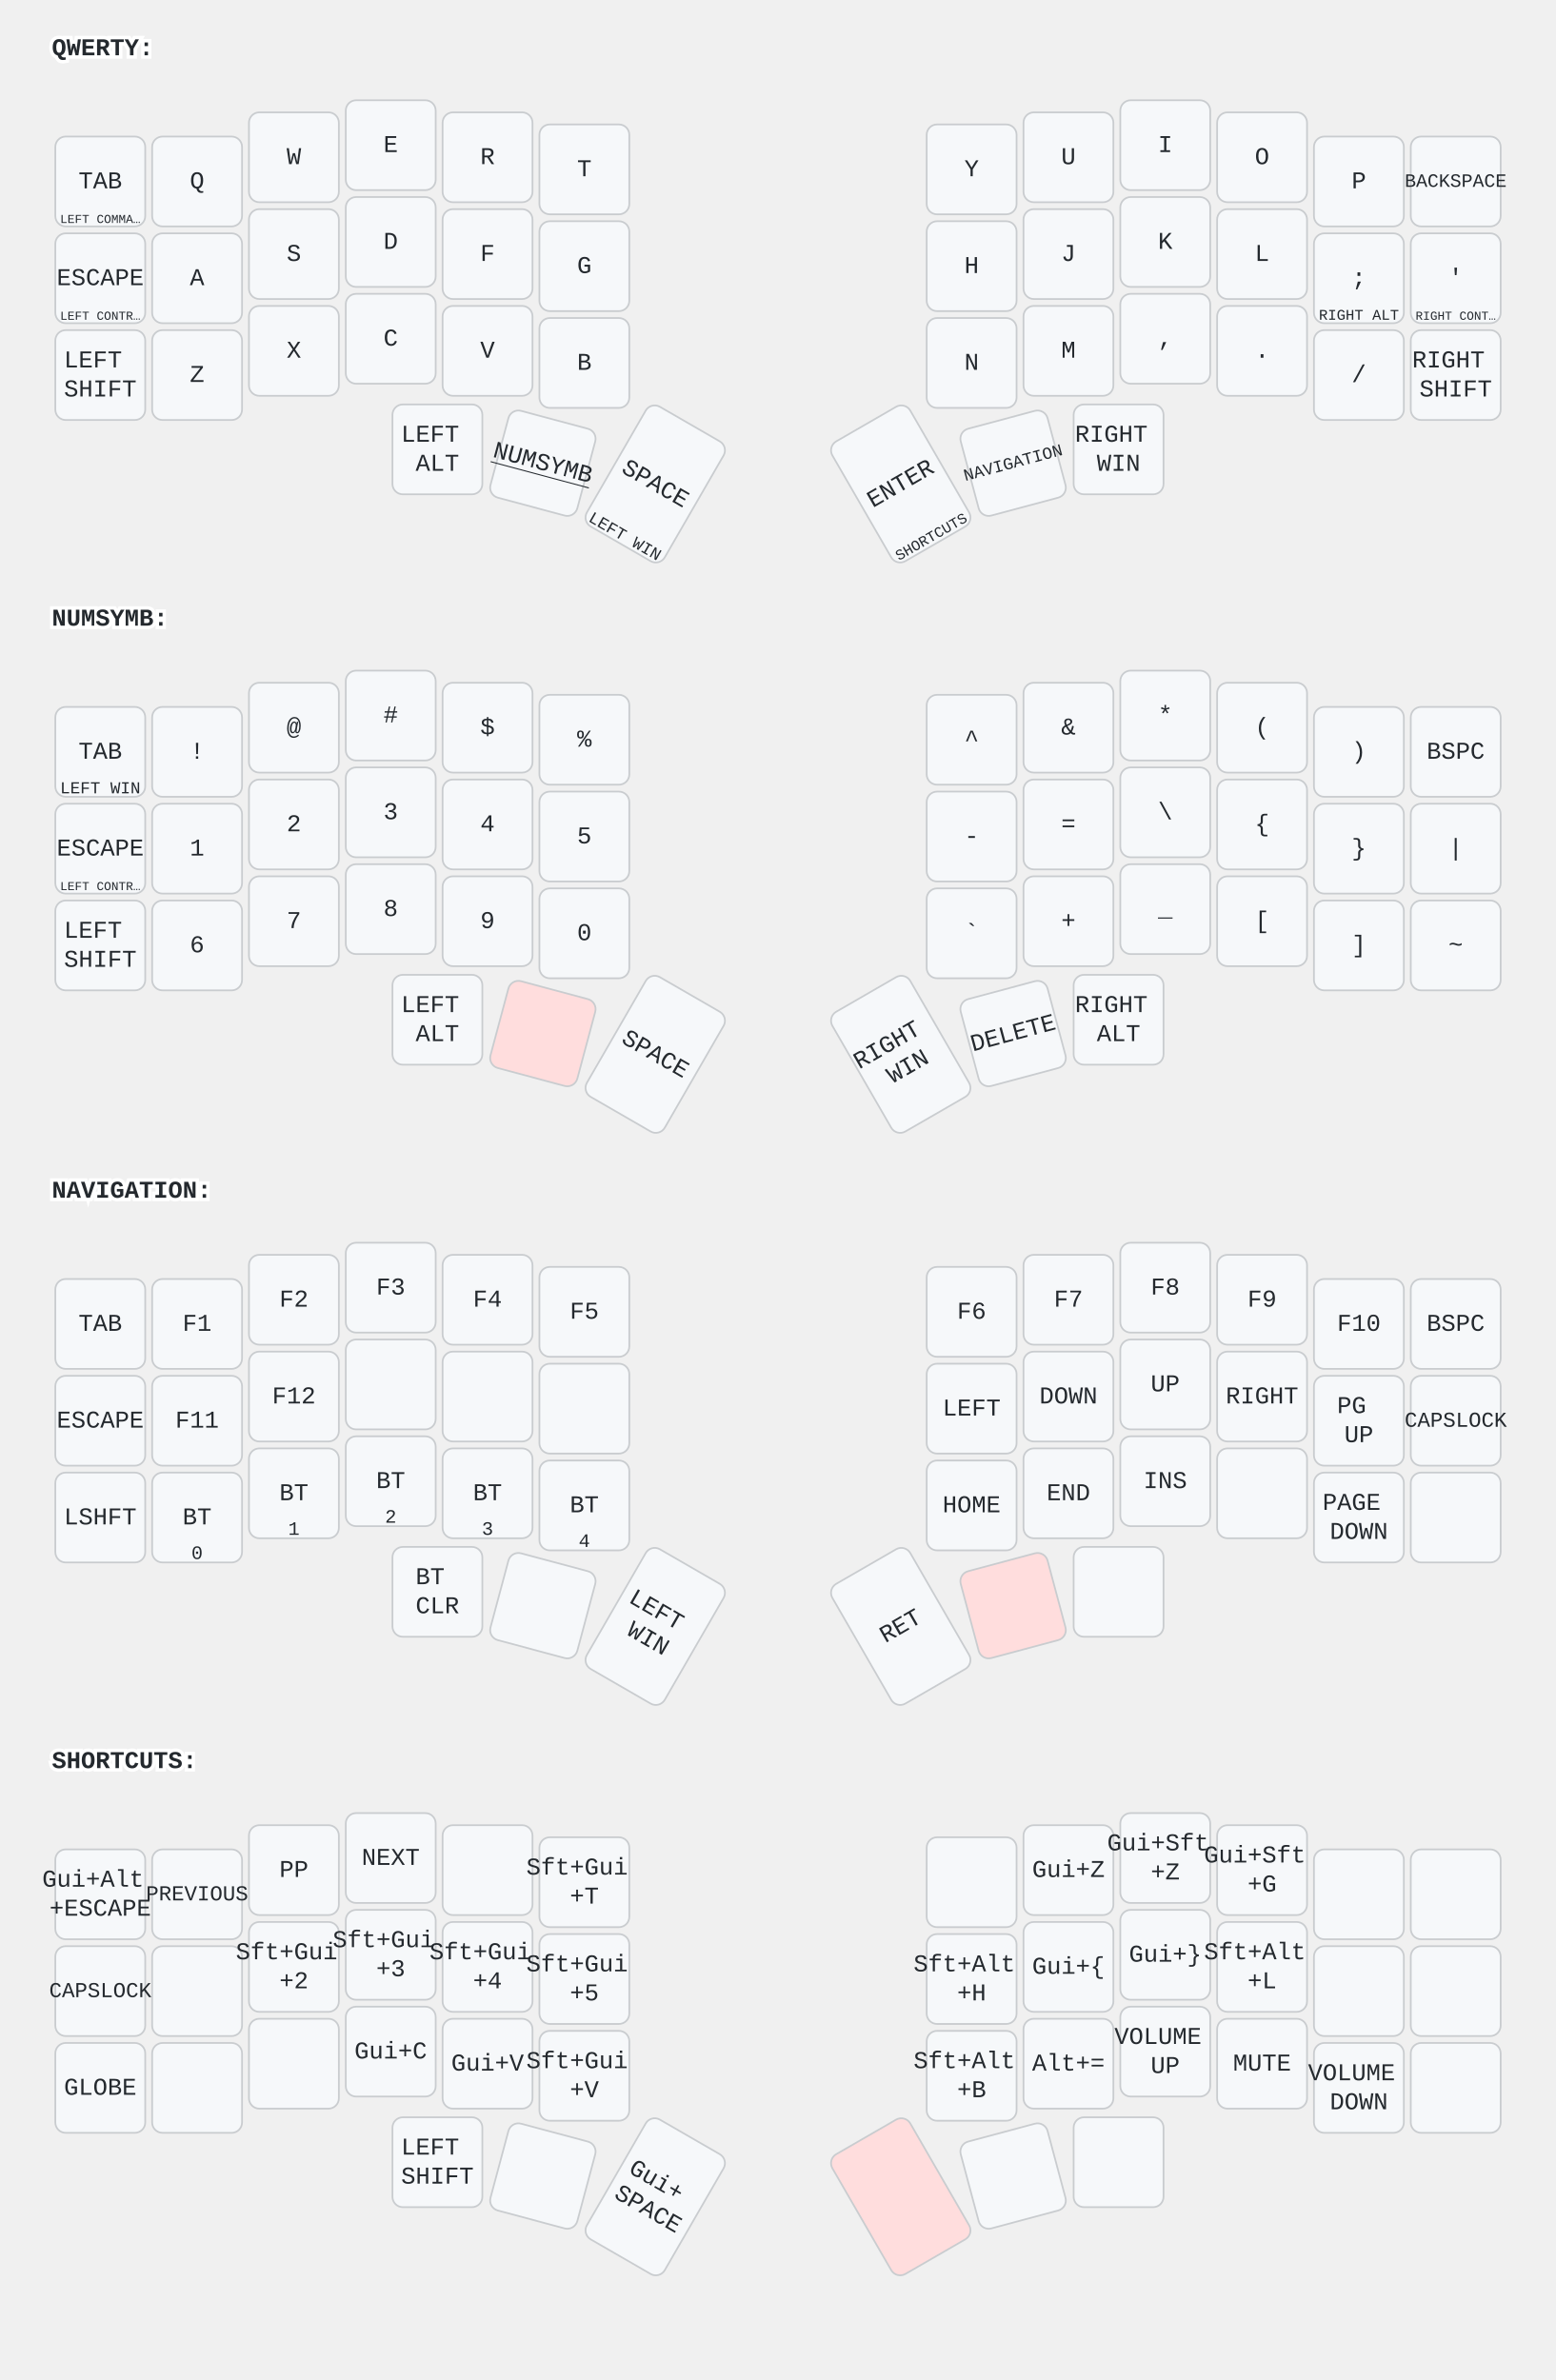
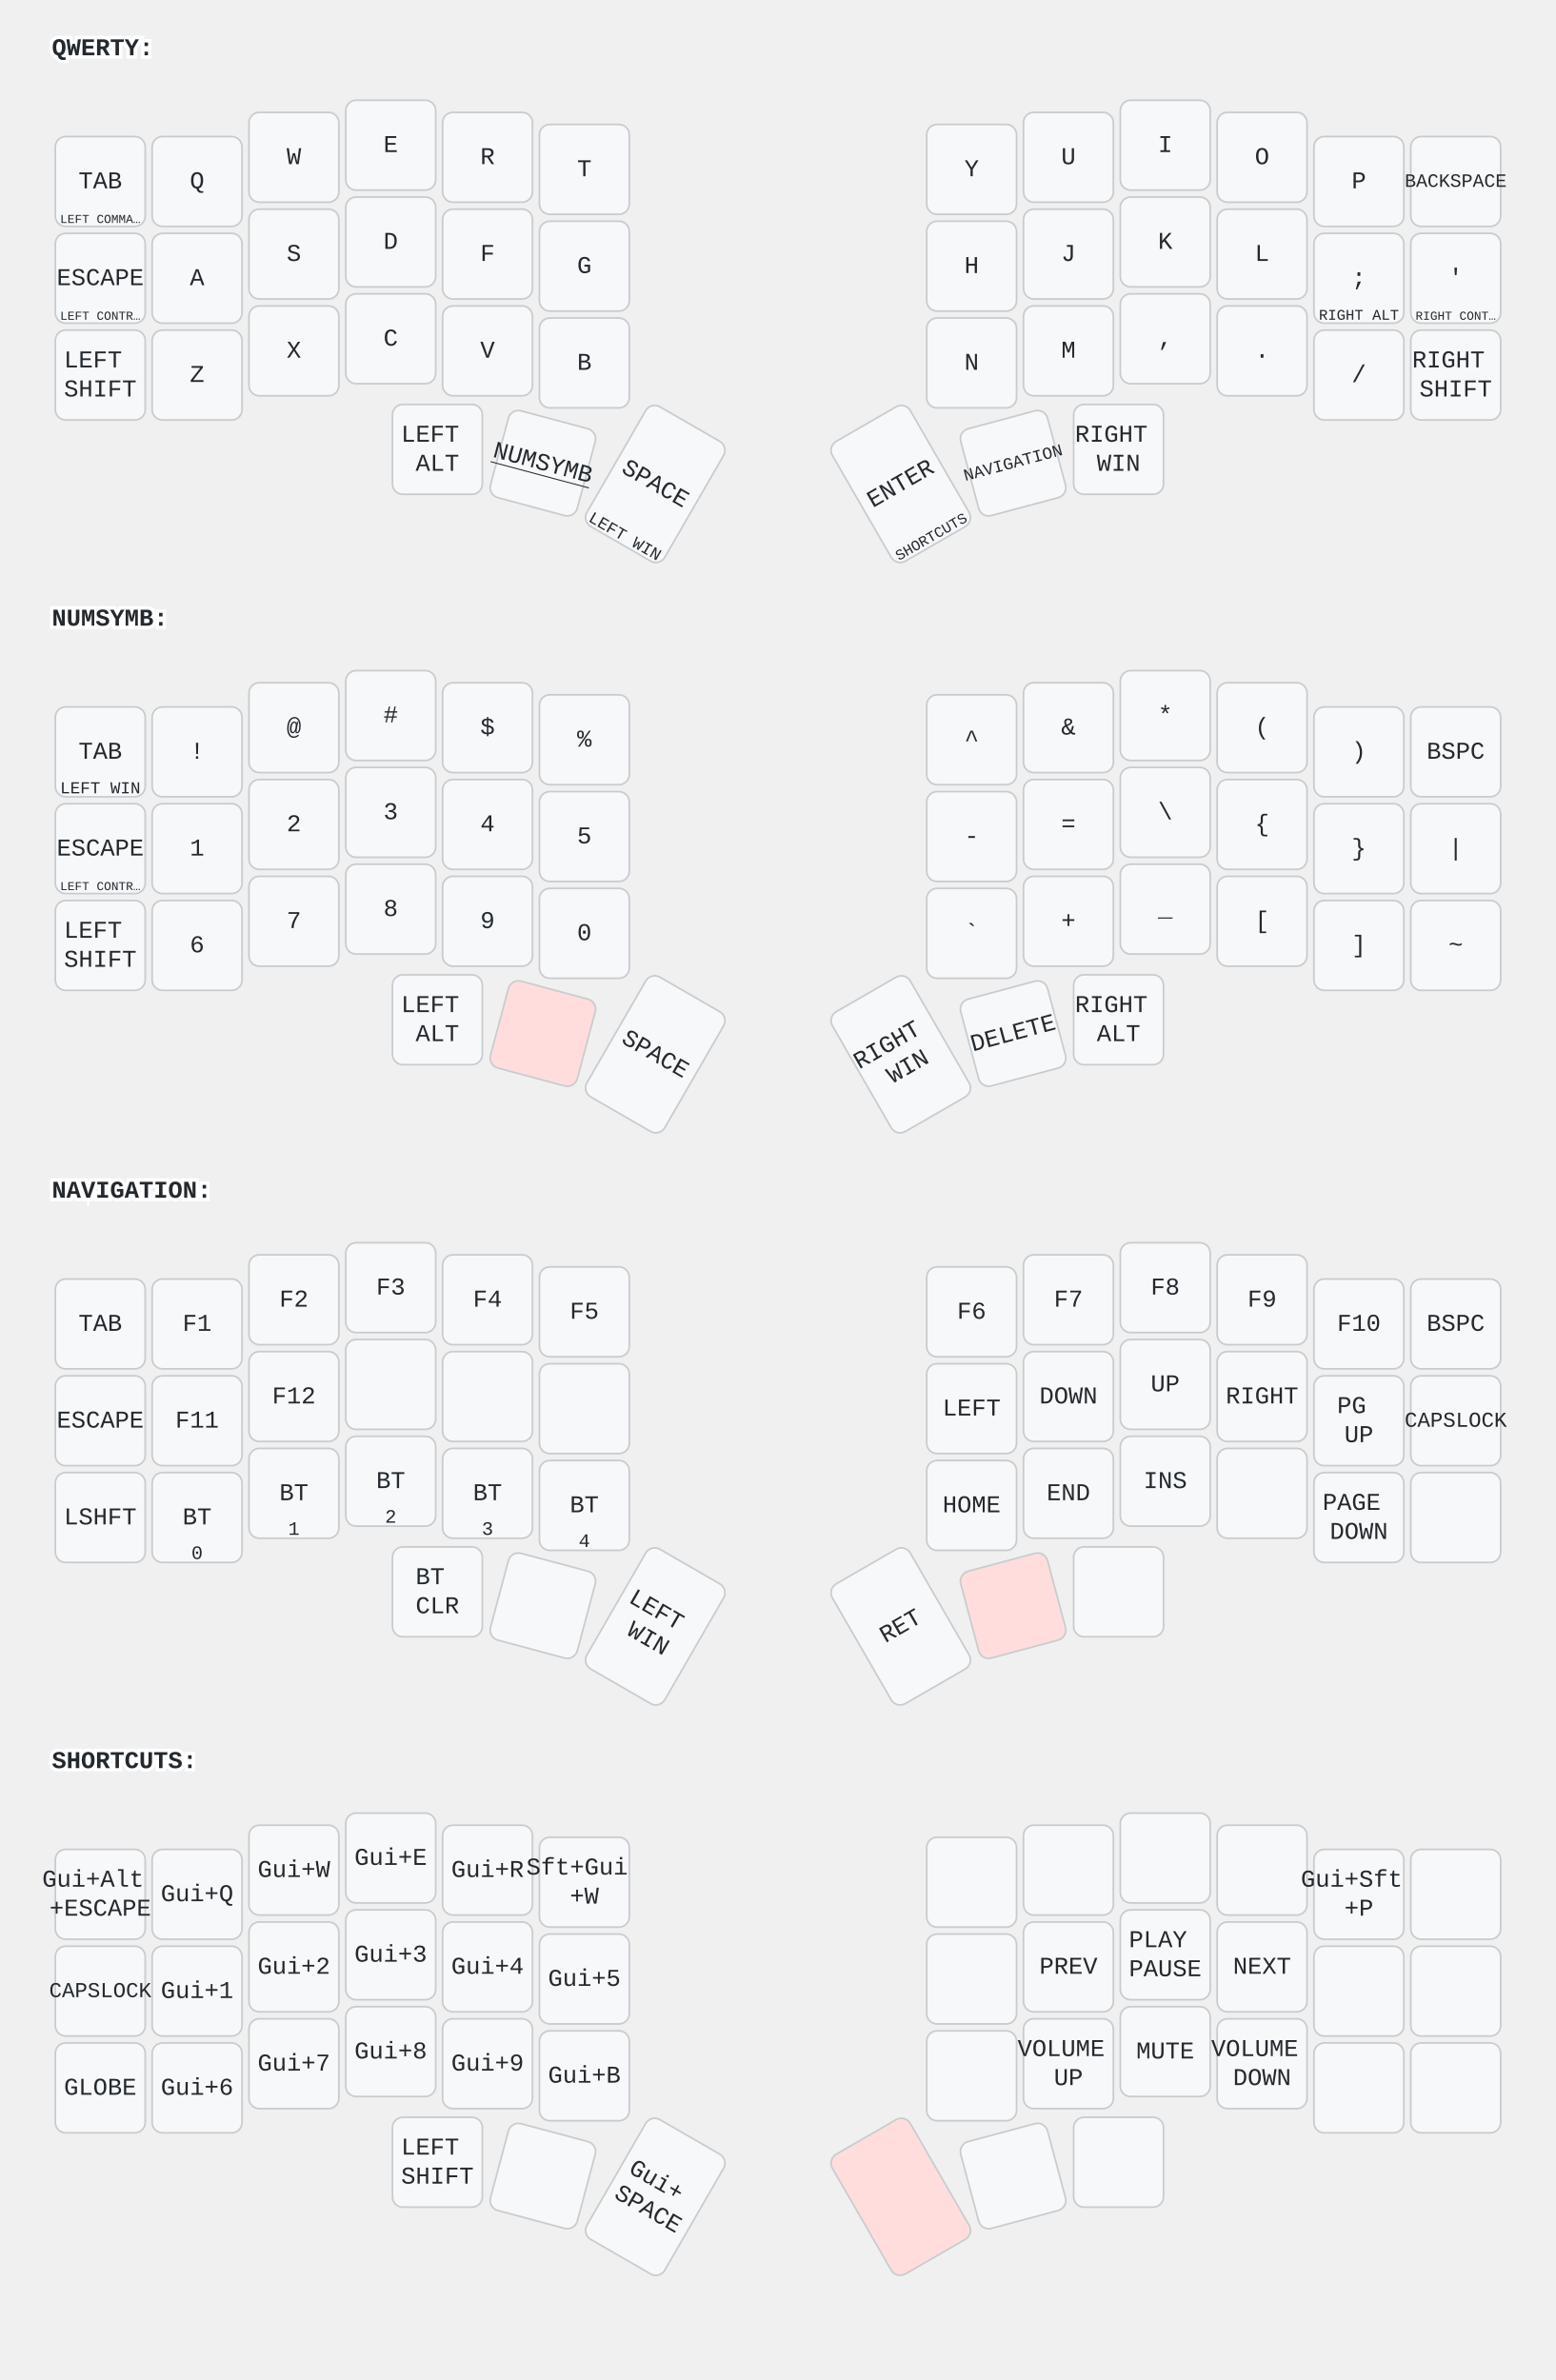
<svg xmlns="http://www.w3.org/2000/svg" width="900" height="1377" viewBox="0 0 900 1377" class="keymap">
  <style>/* inherit to force styles through use tags */
svg path {
    fill: inherit;
}

/* font and background color specifications */
svg.keymap {
    font-family: SFMono-Regular,Consolas,Liberation Mono,Menlo,monospace;
    font-size: 14px;
    font-kerning: normal;
    text-rendering: optimizeLegibility;
    fill: #24292e;
}

/* default key styling */
rect.key {
    fill: #f6f8fa;
}

rect.key, rect.combo {
    stroke: #c9cccf;
    stroke-width: 1;
}

/* default key side styling, only used is draw_key_sides is set */
rect.side {
    filter: brightness(90%);
}

/* color accent for combo boxes */
rect.combo, rect.combo-separate {
    fill: #cdf;
}

/* color accent for held keys */
rect.held, rect.combo.held {
    fill: #fdd;
}

/* color accent for ghost (optional) keys */
rect.ghost, rect.combo.ghost {
    stroke-dasharray: 4, 4;
    stroke-width: 2;
}

text {
    text-anchor: middle;
    dominant-baseline: middle;
}

/* styling for layer labels */
text.label {
    font-weight: bold;
    text-anchor: start;
    stroke: white;
    stroke-width: 4;
    paint-order: stroke;
}

/* styling for optional footer */
text.footer {
    text-anchor: end;
    dominant-baseline: auto;
    stroke: white;
    stroke-width: 4;
    paint-order: stroke;
}

/* styling for combo tap, and key non-tap label text */
text.combo, text.hold, text.shifted, text.left, text.right, text.tl, text.tr, text.bl, text.br {
    font-size: 11px;
}

text.hold, text.bl, text.br {
    text-anchor: middle;
    dominant-baseline: auto;
}

text.shifted, text.tl, text.tr {
    text-anchor: middle;
    dominant-baseline: hanging;
}

text.left, text.tl, text.bl {
    text-anchor: start;
}

text.right, text.tr, text.br {
    text-anchor: end;
}

text.layer-activator {
    text-decoration: underline;
}

/* styling for hold/shifted label text in combo box */
text.combo.hold, text.combo.shifted, text.combo.left, text.combo.right {
    font-size: 8px;
}

/* lighter symbol for transparent keys */
text.trans {
    fill: #7b7e81;
}

/* styling for combo dendrons */
path.combo {
    stroke-width: 1;
    stroke: gray;
    fill: none;
}

/* Start Tabler Icons Cleanup */
/* cannot use height/width with glyphs */
.icon-tabler &gt; path {
    fill: inherit;
    stroke: inherit;
    stroke-width: 2;
}
/* hide tabler's default box */
.icon-tabler &gt; path[stroke="none"][fill="none"] {
    visibility: hidden;
}
/* End Tabler Icons Cleanup */
</style>
  <g transform="translate(30, 0)" class="layer-QWERTY">
    <text x="0" y="28" class="label" id="QWERTY">QWERTY:</text>
    <g transform="translate(0, 56)">
      <g transform="translate(28, 49)" class="key keypos-0">
        <rect rx="6" ry="6" x="-26" y="-26" width="52" height="52" class="key" />
        <text x="0" y="0" class="key tap">TAB</text>
        <text x="0" y="24" class="key hold">
          <tspan style="font-size: 64%">LEFT COMMA…</tspan>
        </text>
      </g>
      <g transform="translate(84, 49)" class="key keypos-1">
        <rect rx="6" ry="6" x="-26" y="-26" width="52" height="52" class="key" />
        <text x="0" y="0" class="key tap">Q</text>
      </g>
      <g transform="translate(140, 35)" class="key keypos-2">
        <rect rx="6" ry="6" x="-26" y="-26" width="52" height="52" class="key" />
        <text x="0" y="0" class="key tap">W</text>
      </g>
      <g transform="translate(196, 28)" class="key keypos-3">
        <rect rx="6" ry="6" x="-26" y="-26" width="52" height="52" class="key" />
        <text x="0" y="0" class="key tap">E</text>
      </g>
      <g transform="translate(252, 35)" class="key keypos-4">
        <rect rx="6" ry="6" x="-26" y="-26" width="52" height="52" class="key" />
        <text x="0" y="0" class="key tap">R</text>
      </g>
      <g transform="translate(308, 42)" class="key keypos-5">
        <rect rx="6" ry="6" x="-26" y="-26" width="52" height="52" class="key" />
        <text x="0" y="0" class="key tap">T</text>
      </g>
      <g transform="translate(532, 42)" class="key keypos-6">
        <rect rx="6" ry="6" x="-26" y="-26" width="52" height="52" class="key" />
        <text x="0" y="0" class="key tap">Y</text>
      </g>
      <g transform="translate(588, 35)" class="key keypos-7">
        <rect rx="6" ry="6" x="-26" y="-26" width="52" height="52" class="key" />
        <text x="0" y="0" class="key tap">U</text>
      </g>
      <g transform="translate(644, 28)" class="key keypos-8">
        <rect rx="6" ry="6" x="-26" y="-26" width="52" height="52" class="key" />
        <text x="0" y="0" class="key tap">I</text>
      </g>
      <g transform="translate(700, 35)" class="key keypos-9">
        <rect rx="6" ry="6" x="-26" y="-26" width="52" height="52" class="key" />
        <text x="0" y="0" class="key tap">O</text>
      </g>
      <g transform="translate(756, 49)" class="key keypos-10">
        <rect rx="6" ry="6" x="-26" y="-26" width="52" height="52" class="key" />
        <text x="0" y="0" class="key tap">P</text>
      </g>
      <g transform="translate(812, 49)" class="key keypos-11">
        <rect rx="6" ry="6" x="-26" y="-26" width="52" height="52" class="key" />
        <text x="0" y="0" class="key tap">
          <tspan style="font-size: 78%">BACKSPACE</tspan>
        </text>
      </g>
      <g transform="translate(28, 105)" class="key keypos-12">
        <rect rx="6" ry="6" x="-26" y="-26" width="52" height="52" class="key" />
        <text x="0" y="0" class="key tap">ESCAPE</text>
        <text x="0" y="24" class="key hold">
          <tspan style="font-size: 64%">LEFT CONTR…</tspan>
        </text>
      </g>
      <g transform="translate(84, 105)" class="key keypos-13">
        <rect rx="6" ry="6" x="-26" y="-26" width="52" height="52" class="key" />
        <text x="0" y="0" class="key tap">A</text>
      </g>
      <g transform="translate(140, 91)" class="key keypos-14">
        <rect rx="6" ry="6" x="-26" y="-26" width="52" height="52" class="key" />
        <text x="0" y="0" class="key tap">S</text>
      </g>
      <g transform="translate(196, 84)" class="key keypos-15">
        <rect rx="6" ry="6" x="-26" y="-26" width="52" height="52" class="key" />
        <text x="0" y="0" class="key tap">D</text>
      </g>
      <g transform="translate(252, 91)" class="key keypos-16">
        <rect rx="6" ry="6" x="-26" y="-26" width="52" height="52" class="key" />
        <text x="0" y="0" class="key tap">F</text>
      </g>
      <g transform="translate(308, 98)" class="key keypos-17">
        <rect rx="6" ry="6" x="-26" y="-26" width="52" height="52" class="key" />
        <text x="0" y="0" class="key tap">G</text>
      </g>
      <g transform="translate(532, 98)" class="key keypos-18">
        <rect rx="6" ry="6" x="-26" y="-26" width="52" height="52" class="key" />
        <text x="0" y="0" class="key tap">H</text>
      </g>
      <g transform="translate(588, 91)" class="key keypos-19">
        <rect rx="6" ry="6" x="-26" y="-26" width="52" height="52" class="key" />
        <text x="0" y="0" class="key tap">J</text>
      </g>
      <g transform="translate(644, 84)" class="key keypos-20">
        <rect rx="6" ry="6" x="-26" y="-26" width="52" height="52" class="key" />
        <text x="0" y="0" class="key tap">K</text>
      </g>
      <g transform="translate(700, 91)" class="key keypos-21">
        <rect rx="6" ry="6" x="-26" y="-26" width="52" height="52" class="key" />
        <text x="0" y="0" class="key tap">L</text>
      </g>
      <g transform="translate(756, 105)" class="key keypos-22">
        <rect rx="6" ry="6" x="-26" y="-26" width="52" height="52" class="key" />
        <text x="0" y="0" class="key tap">;</text>
        <text x="0" y="24" class="key hold">
          <tspan style="font-size: 78%">RIGHT ALT</tspan>
        </text>
      </g>
      <g transform="translate(812, 105)" class="key keypos-23">
        <rect rx="6" ry="6" x="-26" y="-26" width="52" height="52" class="key" />
        <text x="0" y="0" class="key tap">'</text>
        <text x="0" y="24" class="key hold">
          <tspan style="font-size: 64%">RIGHT CONT…</tspan>
        </text>
      </g>
      <g transform="translate(28, 161)" class="key keypos-24">
        <rect rx="6" ry="6" x="-26" y="-26" width="52" height="52" class="key" />
        <text x="0" y="0" class="key tap">
          <tspan x="0" dy="-0.6em">LEFT</tspan>
          <tspan x="0" dy="1.2em">SHIFT</tspan>
        </text>
      </g>
      <g transform="translate(84, 161)" class="key keypos-25">
        <rect rx="6" ry="6" x="-26" y="-26" width="52" height="52" class="key" />
        <text x="0" y="0" class="key tap">Z</text>
      </g>
      <g transform="translate(140, 147)" class="key keypos-26">
        <rect rx="6" ry="6" x="-26" y="-26" width="52" height="52" class="key" />
        <text x="0" y="0" class="key tap">X</text>
      </g>
      <g transform="translate(196, 140)" class="key keypos-27">
        <rect rx="6" ry="6" x="-26" y="-26" width="52" height="52" class="key" />
        <text x="0" y="0" class="key tap">C</text>
      </g>
      <g transform="translate(252, 147)" class="key keypos-28">
        <rect rx="6" ry="6" x="-26" y="-26" width="52" height="52" class="key" />
        <text x="0" y="0" class="key tap">V</text>
      </g>
      <g transform="translate(308, 154)" class="key keypos-29">
        <rect rx="6" ry="6" x="-26" y="-26" width="52" height="52" class="key" />
        <text x="0" y="0" class="key tap">B</text>
      </g>
      <g transform="translate(532, 154)" class="key keypos-30">
        <rect rx="6" ry="6" x="-26" y="-26" width="52" height="52" class="key" />
        <text x="0" y="0" class="key tap">N</text>
      </g>
      <g transform="translate(588, 147)" class="key keypos-31">
        <rect rx="6" ry="6" x="-26" y="-26" width="52" height="52" class="key" />
        <text x="0" y="0" class="key tap">M</text>
      </g>
      <g transform="translate(644, 140)" class="key keypos-32">
        <rect rx="6" ry="6" x="-26" y="-26" width="52" height="52" class="key" />
        <text x="0" y="0" class="key tap">,</text>
      </g>
      <g transform="translate(700, 147)" class="key keypos-33">
        <rect rx="6" ry="6" x="-26" y="-26" width="52" height="52" class="key" />
        <text x="0" y="0" class="key tap">.</text>
      </g>
      <g transform="translate(756, 161)" class="key keypos-34">
        <rect rx="6" ry="6" x="-26" y="-26" width="52" height="52" class="key" />
        <text x="0" y="0" class="key tap">/</text>
      </g>
      <g transform="translate(812, 161)" class="key keypos-35">
        <rect rx="6" ry="6" x="-26" y="-26" width="52" height="52" class="key" />
        <text x="0" y="0" class="key tap">
          <tspan x="0" dy="-0.6em">RIGHT</tspan>
          <tspan x="0" dy="1.2em">SHIFT</tspan>
        </text>
      </g>
      <g transform="translate(223, 204)" class="key keypos-36">
        <rect rx="6" ry="6" x="-26" y="-26" width="52" height="52" class="key" />
        <text x="0" y="0" class="key tap">
          <tspan x="0" dy="-0.6em">LEFT</tspan>
          <tspan x="0" dy="1.2em">ALT</tspan>
        </text>
      </g>
      <g transform="translate(284, 212) rotate(15.0)" class="key keypos-37">
        <rect rx="6" ry="6" x="-26" y="-26" width="52" height="52" class="key" />
        <a href="#NUMSYMB">
          <text x="0" y="0" class="key tap layer-activator">NUMSYMB</text>
        </a>
      </g>
      <g transform="translate(349, 224) rotate(30.0)" class="key keypos-38">
        <rect rx="6" ry="6" x="-26" y="-40" width="52" height="80" class="key" />
        <text x="0" y="0" class="key tap">SPACE</text>
        <text x="0" y="38" class="key hold">
          <tspan style="font-size: 88%">LEFT WIN</tspan>
        </text>
      </g>
      <g transform="translate(491, 224) rotate(-30.0)" class="key keypos-39">
        <rect rx="6" ry="6" x="-26" y="-40" width="52" height="80" class="key" />
        <text x="0" y="0" class="key tap">ENTER</text>
        <a href="#SHORTCUTS">
          <text x="0" y="38" class="key hold layer-activator">
            <tspan style="font-size: 78%">SHORTCUTS</tspan>
          </text>
        </a>
      </g>
      <g transform="translate(556, 212) rotate(-15.0)" class="key keypos-40">
        <rect rx="6" ry="6" x="-26" y="-26" width="52" height="52" class="key" />
        <a href="#NAVIGATION">
          <text x="0" y="0" class="key tap layer-activator">
            <tspan style="font-size: 70%">NAVIGATION</tspan>
          </text>
        </a>
      </g>
      <g transform="translate(617, 204)" class="key keypos-41">
        <rect rx="6" ry="6" x="-26" y="-26" width="52" height="52" class="key" />
        <text x="0" y="0" class="key tap">
          <tspan x="0" dy="-0.6em">RIGHT</tspan>
          <tspan x="0" dy="1.2em">WIN</tspan>
        </text>
      </g>
    </g>
  </g>
  <g transform="translate(30, 330)" class="layer-NUMSYMB">
    <text x="0" y="28" class="label" id="NUMSYMB">NUMSYMB:</text>
    <g transform="translate(0, 56)">
      <g transform="translate(28, 49)" class="key keypos-0">
        <rect rx="6" ry="6" x="-26" y="-26" width="52" height="52" class="key" />
        <text x="0" y="0" class="key tap">TAB</text>
        <text x="0" y="24" class="key hold">
          <tspan style="font-size: 88%">LEFT WIN</tspan>
        </text>
      </g>
      <g transform="translate(84, 49)" class="key keypos-1">
        <rect rx="6" ry="6" x="-26" y="-26" width="52" height="52" class="key" />
        <text x="0" y="0" class="key tap">!</text>
      </g>
      <g transform="translate(140, 35)" class="key keypos-2">
        <rect rx="6" ry="6" x="-26" y="-26" width="52" height="52" class="key" />
        <text x="0" y="0" class="key tap">@</text>
      </g>
      <g transform="translate(196, 28)" class="key keypos-3">
        <rect rx="6" ry="6" x="-26" y="-26" width="52" height="52" class="key" />
        <text x="0" y="0" class="key tap">#</text>
      </g>
      <g transform="translate(252, 35)" class="key keypos-4">
        <rect rx="6" ry="6" x="-26" y="-26" width="52" height="52" class="key" />
        <text x="0" y="0" class="key tap">$</text>
      </g>
      <g transform="translate(308, 42)" class="key keypos-5">
        <rect rx="6" ry="6" x="-26" y="-26" width="52" height="52" class="key" />
        <text x="0" y="0" class="key tap">%</text>
      </g>
      <g transform="translate(532, 42)" class="key keypos-6">
        <rect rx="6" ry="6" x="-26" y="-26" width="52" height="52" class="key" />
        <text x="0" y="0" class="key tap">^</text>
      </g>
      <g transform="translate(588, 35)" class="key keypos-7">
        <rect rx="6" ry="6" x="-26" y="-26" width="52" height="52" class="key" />
        <text x="0" y="0" class="key tap">&amp;</text>
      </g>
      <g transform="translate(644, 28)" class="key keypos-8">
        <rect rx="6" ry="6" x="-26" y="-26" width="52" height="52" class="key" />
        <text x="0" y="0" class="key tap">*</text>
      </g>
      <g transform="translate(700, 35)" class="key keypos-9">
        <rect rx="6" ry="6" x="-26" y="-26" width="52" height="52" class="key" />
        <text x="0" y="0" class="key tap">(</text>
      </g>
      <g transform="translate(756, 49)" class="key keypos-10">
        <rect rx="6" ry="6" x="-26" y="-26" width="52" height="52" class="key" />
        <text x="0" y="0" class="key tap">)</text>
      </g>
      <g transform="translate(812, 49)" class="key keypos-11">
        <rect rx="6" ry="6" x="-26" y="-26" width="52" height="52" class="key" />
        <text x="0" y="0" class="key tap">BSPC</text>
      </g>
      <g transform="translate(28, 105)" class="key keypos-12">
        <rect rx="6" ry="6" x="-26" y="-26" width="52" height="52" class="key" />
        <text x="0" y="0" class="key tap">ESCAPE</text>
        <text x="0" y="24" class="key hold">
          <tspan style="font-size: 64%">LEFT CONTR…</tspan>
        </text>
      </g>
      <g transform="translate(84, 105)" class="key keypos-13">
        <rect rx="6" ry="6" x="-26" y="-26" width="52" height="52" class="key" />
        <text x="0" y="0" class="key tap">1</text>
      </g>
      <g transform="translate(140, 91)" class="key keypos-14">
        <rect rx="6" ry="6" x="-26" y="-26" width="52" height="52" class="key" />
        <text x="0" y="0" class="key tap">2</text>
      </g>
      <g transform="translate(196, 84)" class="key keypos-15">
        <rect rx="6" ry="6" x="-26" y="-26" width="52" height="52" class="key" />
        <text x="0" y="0" class="key tap">3</text>
      </g>
      <g transform="translate(252, 91)" class="key keypos-16">
        <rect rx="6" ry="6" x="-26" y="-26" width="52" height="52" class="key" />
        <text x="0" y="0" class="key tap">4</text>
      </g>
      <g transform="translate(308, 98)" class="key keypos-17">
        <rect rx="6" ry="6" x="-26" y="-26" width="52" height="52" class="key" />
        <text x="0" y="0" class="key tap">5</text>
      </g>
      <g transform="translate(532, 98)" class="key keypos-18">
        <rect rx="6" ry="6" x="-26" y="-26" width="52" height="52" class="key" />
        <text x="0" y="0" class="key tap">-</text>
      </g>
      <g transform="translate(588, 91)" class="key keypos-19">
        <rect rx="6" ry="6" x="-26" y="-26" width="52" height="52" class="key" />
        <text x="0" y="0" class="key tap">=</text>
      </g>
      <g transform="translate(644, 84)" class="key keypos-20">
        <rect rx="6" ry="6" x="-26" y="-26" width="52" height="52" class="key" />
        <text x="0" y="0" class="key tap">\</text>
      </g>
      <g transform="translate(700, 91)" class="key keypos-21">
        <rect rx="6" ry="6" x="-26" y="-26" width="52" height="52" class="key" />
        <text x="0" y="0" class="key tap">{</text>
      </g>
      <g transform="translate(756, 105)" class="key keypos-22">
        <rect rx="6" ry="6" x="-26" y="-26" width="52" height="52" class="key" />
        <text x="0" y="0" class="key tap">}</text>
      </g>
      <g transform="translate(812, 105)" class="key keypos-23">
        <rect rx="6" ry="6" x="-26" y="-26" width="52" height="52" class="key" />
        <text x="0" y="0" class="key tap">|</text>
      </g>
      <g transform="translate(28, 161)" class="key keypos-24">
        <rect rx="6" ry="6" x="-26" y="-26" width="52" height="52" class="key" />
        <text x="0" y="0" class="key tap">
          <tspan x="0" dy="-0.6em">LEFT</tspan>
          <tspan x="0" dy="1.2em">SHIFT</tspan>
        </text>
      </g>
      <g transform="translate(84, 161)" class="key keypos-25">
        <rect rx="6" ry="6" x="-26" y="-26" width="52" height="52" class="key" />
        <text x="0" y="0" class="key tap">6</text>
      </g>
      <g transform="translate(140, 147)" class="key keypos-26">
        <rect rx="6" ry="6" x="-26" y="-26" width="52" height="52" class="key" />
        <text x="0" y="0" class="key tap">7</text>
      </g>
      <g transform="translate(196, 140)" class="key keypos-27">
        <rect rx="6" ry="6" x="-26" y="-26" width="52" height="52" class="key" />
        <text x="0" y="0" class="key tap">8</text>
      </g>
      <g transform="translate(252, 147)" class="key keypos-28">
        <rect rx="6" ry="6" x="-26" y="-26" width="52" height="52" class="key" />
        <text x="0" y="0" class="key tap">9</text>
      </g>
      <g transform="translate(308, 154)" class="key keypos-29">
        <rect rx="6" ry="6" x="-26" y="-26" width="52" height="52" class="key" />
        <text x="0" y="0" class="key tap">0</text>
      </g>
      <g transform="translate(532, 154)" class="key keypos-30">
        <rect rx="6" ry="6" x="-26" y="-26" width="52" height="52" class="key" />
        <text x="0" y="0" class="key tap">`</text>
      </g>
      <g transform="translate(588, 147)" class="key keypos-31">
        <rect rx="6" ry="6" x="-26" y="-26" width="52" height="52" class="key" />
        <text x="0" y="0" class="key tap">+</text>
      </g>
      <g transform="translate(644, 140)" class="key keypos-32">
        <rect rx="6" ry="6" x="-26" y="-26" width="52" height="52" class="key" />
        <text x="0" y="0" class="key tap">_</text>
      </g>
      <g transform="translate(700, 147)" class="key keypos-33">
        <rect rx="6" ry="6" x="-26" y="-26" width="52" height="52" class="key" />
        <text x="0" y="0" class="key tap">[</text>
      </g>
      <g transform="translate(756, 161)" class="key keypos-34">
        <rect rx="6" ry="6" x="-26" y="-26" width="52" height="52" class="key" />
        <text x="0" y="0" class="key tap">]</text>
      </g>
      <g transform="translate(812, 161)" class="key keypos-35">
        <rect rx="6" ry="6" x="-26" y="-26" width="52" height="52" class="key" />
        <text x="0" y="0" class="key tap">~</text>
      </g>
      <g transform="translate(223, 204)" class="key keypos-36">
        <rect rx="6" ry="6" x="-26" y="-26" width="52" height="52" class="key" />
        <text x="0" y="0" class="key tap">
          <tspan x="0" dy="-0.6em">LEFT</tspan>
          <tspan x="0" dy="1.2em">ALT</tspan>
        </text>
      </g>
      <g transform="translate(284, 212) rotate(15.0)" class="key held keypos-37">
        <rect rx="6" ry="6" x="-26" y="-26" width="52" height="52" class="key held" />
      </g>
      <g transform="translate(349, 224) rotate(30.0)" class="key keypos-38">
        <rect rx="6" ry="6" x="-26" y="-40" width="52" height="80" class="key" />
        <text x="0" y="0" class="key tap">SPACE</text>
      </g>
      <g transform="translate(491, 224) rotate(-30.0)" class="key keypos-39">
        <rect rx="6" ry="6" x="-26" y="-40" width="52" height="80" class="key" />
        <text x="0" y="0" class="key tap">
          <tspan x="0" dy="-0.6em">RIGHT</tspan>
          <tspan x="0" dy="1.2em">WIN</tspan>
        </text>
      </g>
      <g transform="translate(556, 212) rotate(-15.0)" class="key keypos-40">
        <rect rx="6" ry="6" x="-26" y="-26" width="52" height="52" class="key" />
        <text x="0" y="0" class="key tap">DELETE</text>
      </g>
      <g transform="translate(617, 204)" class="key keypos-41">
        <rect rx="6" ry="6" x="-26" y="-26" width="52" height="52" class="key" />
        <text x="0" y="0" class="key tap">
          <tspan x="0" dy="-0.6em">RIGHT</tspan>
          <tspan x="0" dy="1.2em">ALT</tspan>
        </text>
      </g>
    </g>
  </g>
  <g transform="translate(30, 661)" class="layer-NAVIGATION">
    <text x="0" y="28" class="label" id="NAVIGATION">NAVIGATION:</text>
    <g transform="translate(0, 56)">
      <g transform="translate(28, 49)" class="key keypos-0">
        <rect rx="6" ry="6" x="-26" y="-26" width="52" height="52" class="key" />
        <text x="0" y="0" class="key tap">TAB</text>
      </g>
      <g transform="translate(84, 49)" class="key keypos-1">
        <rect rx="6" ry="6" x="-26" y="-26" width="52" height="52" class="key" />
        <text x="0" y="0" class="key tap">F1</text>
      </g>
      <g transform="translate(140, 35)" class="key keypos-2">
        <rect rx="6" ry="6" x="-26" y="-26" width="52" height="52" class="key" />
        <text x="0" y="0" class="key tap">F2</text>
      </g>
      <g transform="translate(196, 28)" class="key keypos-3">
        <rect rx="6" ry="6" x="-26" y="-26" width="52" height="52" class="key" />
        <text x="0" y="0" class="key tap">F3</text>
      </g>
      <g transform="translate(252, 35)" class="key keypos-4">
        <rect rx="6" ry="6" x="-26" y="-26" width="52" height="52" class="key" />
        <text x="0" y="0" class="key tap">F4</text>
      </g>
      <g transform="translate(308, 42)" class="key keypos-5">
        <rect rx="6" ry="6" x="-26" y="-26" width="52" height="52" class="key" />
        <text x="0" y="0" class="key tap">F5</text>
      </g>
      <g transform="translate(532, 42)" class="key keypos-6">
        <rect rx="6" ry="6" x="-26" y="-26" width="52" height="52" class="key" />
        <text x="0" y="0" class="key tap">F6</text>
      </g>
      <g transform="translate(588, 35)" class="key keypos-7">
        <rect rx="6" ry="6" x="-26" y="-26" width="52" height="52" class="key" />
        <text x="0" y="0" class="key tap">F7</text>
      </g>
      <g transform="translate(644, 28)" class="key keypos-8">
        <rect rx="6" ry="6" x="-26" y="-26" width="52" height="52" class="key" />
        <text x="0" y="0" class="key tap">F8</text>
      </g>
      <g transform="translate(700, 35)" class="key keypos-9">
        <rect rx="6" ry="6" x="-26" y="-26" width="52" height="52" class="key" />
        <text x="0" y="0" class="key tap">F9</text>
      </g>
      <g transform="translate(756, 49)" class="key keypos-10">
        <rect rx="6" ry="6" x="-26" y="-26" width="52" height="52" class="key" />
        <text x="0" y="0" class="key tap">F10</text>
      </g>
      <g transform="translate(812, 49)" class="key keypos-11">
        <rect rx="6" ry="6" x="-26" y="-26" width="52" height="52" class="key" />
        <text x="0" y="0" class="key tap">BSPC</text>
      </g>
      <g transform="translate(28, 105)" class="key keypos-12">
        <rect rx="6" ry="6" x="-26" y="-26" width="52" height="52" class="key" />
        <text x="0" y="0" class="key tap">ESCAPE</text>
      </g>
      <g transform="translate(84, 105)" class="key keypos-13">
        <rect rx="6" ry="6" x="-26" y="-26" width="52" height="52" class="key" />
        <text x="0" y="0" class="key tap">F11</text>
      </g>
      <g transform="translate(140, 91)" class="key keypos-14">
        <rect rx="6" ry="6" x="-26" y="-26" width="52" height="52" class="key" />
        <text x="0" y="0" class="key tap">F12</text>
      </g>
      <g transform="translate(196, 84)" class="key keypos-15">
        <rect rx="6" ry="6" x="-26" y="-26" width="52" height="52" class="key" />
      </g>
      <g transform="translate(252, 91)" class="key keypos-16">
        <rect rx="6" ry="6" x="-26" y="-26" width="52" height="52" class="key" />
      </g>
      <g transform="translate(308, 98)" class="key keypos-17">
        <rect rx="6" ry="6" x="-26" y="-26" width="52" height="52" class="key" />
      </g>
      <g transform="translate(532, 98)" class="key keypos-18">
        <rect rx="6" ry="6" x="-26" y="-26" width="52" height="52" class="key" />
        <text x="0" y="0" class="key tap">LEFT</text>
      </g>
      <g transform="translate(588, 91)" class="key keypos-19">
        <rect rx="6" ry="6" x="-26" y="-26" width="52" height="52" class="key" />
        <text x="0" y="0" class="key tap">DOWN</text>
      </g>
      <g transform="translate(644, 84)" class="key keypos-20">
        <rect rx="6" ry="6" x="-26" y="-26" width="52" height="52" class="key" />
        <text x="0" y="0" class="key tap">UP</text>
      </g>
      <g transform="translate(700, 91)" class="key keypos-21">
        <rect rx="6" ry="6" x="-26" y="-26" width="52" height="52" class="key" />
        <text x="0" y="0" class="key tap">RIGHT</text>
      </g>
      <g transform="translate(756, 105)" class="key keypos-22">
        <rect rx="6" ry="6" x="-26" y="-26" width="52" height="52" class="key" />
        <text x="0" y="0" class="key tap">
          <tspan x="0" dy="-0.6em">PG</tspan>
          <tspan x="0" dy="1.2em">UP</tspan>
        </text>
      </g>
      <g transform="translate(812, 105)" class="key keypos-23">
        <rect rx="6" ry="6" x="-26" y="-26" width="52" height="52" class="key" />
        <text x="0" y="0" class="key tap">
          <tspan style="font-size: 88%">CAPSLOCK</tspan>
        </text>
      </g>
      <g transform="translate(28, 161)" class="key keypos-24">
        <rect rx="6" ry="6" x="-26" y="-26" width="52" height="52" class="key" />
        <text x="0" y="0" class="key tap">LSHFT</text>
      </g>
      <g transform="translate(84, 161)" class="key keypos-25">
        <rect rx="6" ry="6" x="-26" y="-26" width="52" height="52" class="key" />
        <text x="0" y="0" class="key tap">BT</text>
        <text x="0" y="24" class="key hold">0</text>
      </g>
      <g transform="translate(140, 147)" class="key keypos-26">
        <rect rx="6" ry="6" x="-26" y="-26" width="52" height="52" class="key" />
        <text x="0" y="0" class="key tap">BT</text>
        <text x="0" y="24" class="key hold">1</text>
      </g>
      <g transform="translate(196, 140)" class="key keypos-27">
        <rect rx="6" ry="6" x="-26" y="-26" width="52" height="52" class="key" />
        <text x="0" y="0" class="key tap">BT</text>
        <text x="0" y="24" class="key hold">2</text>
      </g>
      <g transform="translate(252, 147)" class="key keypos-28">
        <rect rx="6" ry="6" x="-26" y="-26" width="52" height="52" class="key" />
        <text x="0" y="0" class="key tap">BT</text>
        <text x="0" y="24" class="key hold">3</text>
      </g>
      <g transform="translate(308, 154)" class="key keypos-29">
        <rect rx="6" ry="6" x="-26" y="-26" width="52" height="52" class="key" />
        <text x="0" y="0" class="key tap">BT</text>
        <text x="0" y="24" class="key hold">4</text>
      </g>
      <g transform="translate(532, 154)" class="key keypos-30">
        <rect rx="6" ry="6" x="-26" y="-26" width="52" height="52" class="key" />
        <text x="0" y="0" class="key tap">HOME</text>
      </g>
      <g transform="translate(588, 147)" class="key keypos-31">
        <rect rx="6" ry="6" x="-26" y="-26" width="52" height="52" class="key" />
        <text x="0" y="0" class="key tap">END</text>
      </g>
      <g transform="translate(644, 140)" class="key keypos-32">
        <rect rx="6" ry="6" x="-26" y="-26" width="52" height="52" class="key" />
        <text x="0" y="0" class="key tap">INS</text>
      </g>
      <g transform="translate(700, 147)" class="key keypos-33">
        <rect rx="6" ry="6" x="-26" y="-26" width="52" height="52" class="key" />
      </g>
      <g transform="translate(756, 161)" class="key keypos-34">
        <rect rx="6" ry="6" x="-26" y="-26" width="52" height="52" class="key" />
        <text x="0" y="0" class="key tap">
          <tspan x="0" dy="-0.6em">PAGE</tspan>
          <tspan x="0" dy="1.2em">DOWN</tspan>
        </text>
      </g>
      <g transform="translate(812, 161)" class="key keypos-35">
        <rect rx="6" ry="6" x="-26" y="-26" width="52" height="52" class="key" />
      </g>
      <g transform="translate(223, 204)" class="key keypos-36">
        <rect rx="6" ry="6" x="-26" y="-26" width="52" height="52" class="key" />
        <text x="0" y="0" class="key tap">
          <tspan x="0" dy="-0.6em">BT</tspan>
          <tspan x="0" dy="1.2em">CLR</tspan>
        </text>
      </g>
      <g transform="translate(284, 212) rotate(15.0)" class="key keypos-37">
        <rect rx="6" ry="6" x="-26" y="-26" width="52" height="52" class="key" />
      </g>
      <g transform="translate(349, 224) rotate(30.0)" class="key keypos-38">
        <rect rx="6" ry="6" x="-26" y="-40" width="52" height="80" class="key" />
        <text x="0" y="0" class="key tap">
          <tspan x="0" dy="-0.6em">LEFT</tspan>
          <tspan x="0" dy="1.2em">WIN</tspan>
        </text>
      </g>
      <g transform="translate(491, 224) rotate(-30.0)" class="key keypos-39">
        <rect rx="6" ry="6" x="-26" y="-40" width="52" height="80" class="key" />
        <text x="0" y="0" class="key tap">RET</text>
      </g>
      <g transform="translate(556, 212) rotate(-15.0)" class="key held keypos-40">
        <rect rx="6" ry="6" x="-26" y="-26" width="52" height="52" class="key held" />
      </g>
      <g transform="translate(617, 204)" class="key keypos-41">
        <rect rx="6" ry="6" x="-26" y="-26" width="52" height="52" class="key" />
      </g>
    </g>
  </g>
  <g transform="translate(30, 991)" class="layer-SHORTCUTS">
    <text x="0" y="28" class="label" id="SHORTCUTS">SHORTCUTS:</text>
    <g transform="translate(0, 56)">
      <g transform="translate(28, 49)" class="key keypos-0">
        <rect rx="6" ry="6" x="-26" y="-26" width="52" height="52" class="key" />
        <text x="0" y="0" class="key tap">
          <tspan x="0" dy="-0.6em">Gui+Alt</tspan>
          <tspan x="0" dy="1.2em">+ESCAPE</tspan>
        </text>
      </g>
      <g transform="translate(84, 49)" class="key keypos-1">
        <rect rx="6" ry="6" x="-26" y="-26" width="52" height="52" class="key" />
-         <text x="0" y="0" class="key tap">
-           <tspan style="font-size: 88%">PREVIOUS</tspan>
-         </text>
+         <text x="0" y="0" class="key tap">Gui+Q</text>
      </g>
      <g transform="translate(140, 35)" class="key keypos-2">
        <rect rx="6" ry="6" x="-26" y="-26" width="52" height="52" class="key" />
-         <text x="0" y="0" class="key tap">PP</text>
+         <text x="0" y="0" class="key tap">Gui+W</text>
      </g>
      <g transform="translate(196, 28)" class="key keypos-3">
        <rect rx="6" ry="6" x="-26" y="-26" width="52" height="52" class="key" />
+         <text x="0" y="0" class="key tap">Gui+E</text>
+       </g>
+       <g transform="translate(252, 35)" class="key keypos-4">
+         <rect rx="6" ry="6" x="-26" y="-26" width="52" height="52" class="key" />
+         <text x="0" y="0" class="key tap">Gui+R</text>
+       </g>
+       <g transform="translate(308, 42)" class="key keypos-5">
+         <rect rx="6" ry="6" x="-26" y="-26" width="52" height="52" class="key" />
+         <text x="0" y="0" class="key tap">
+           <tspan x="0" dy="-0.6em">Sft+Gui</tspan>
+           <tspan x="0" dy="1.2em">+W</tspan>
+         </text>
+       </g>
+       <g transform="translate(532, 42)" class="key keypos-6">
+         <rect rx="6" ry="6" x="-26" y="-26" width="52" height="52" class="key" />
+       </g>
+       <g transform="translate(588, 35)" class="key keypos-7">
+         <rect rx="6" ry="6" x="-26" y="-26" width="52" height="52" class="key" />
+       </g>
+       <g transform="translate(644, 28)" class="key keypos-8">
+         <rect rx="6" ry="6" x="-26" y="-26" width="52" height="52" class="key" />
+       </g>
+       <g transform="translate(700, 35)" class="key keypos-9">
+         <rect rx="6" ry="6" x="-26" y="-26" width="52" height="52" class="key" />
+       </g>
+       <g transform="translate(756, 49)" class="key keypos-10">
+         <rect rx="6" ry="6" x="-26" y="-26" width="52" height="52" class="key" />
+         <text x="0" y="0" class="key tap">
+           <tspan x="0" dy="-0.6em">Gui+Sft</tspan>
+           <tspan x="0" dy="1.2em">+P</tspan>
+         </text>
+       </g>
+       <g transform="translate(812, 49)" class="key keypos-11">
+         <rect rx="6" ry="6" x="-26" y="-26" width="52" height="52" class="key" />
+       </g>
+       <g transform="translate(28, 105)" class="key keypos-12">
+         <rect rx="6" ry="6" x="-26" y="-26" width="52" height="52" class="key" />
+         <text x="0" y="0" class="key tap">
+           <tspan style="font-size: 88%">CAPSLOCK</tspan>
+         </text>
+       </g>
+       <g transform="translate(84, 105)" class="key keypos-13">
+         <rect rx="6" ry="6" x="-26" y="-26" width="52" height="52" class="key" />
+         <text x="0" y="0" class="key tap">Gui+1</text>
+       </g>
+       <g transform="translate(140, 91)" class="key keypos-14">
+         <rect rx="6" ry="6" x="-26" y="-26" width="52" height="52" class="key" />
+         <text x="0" y="0" class="key tap">Gui+2</text>
+       </g>
+       <g transform="translate(196, 84)" class="key keypos-15">
+         <rect rx="6" ry="6" x="-26" y="-26" width="52" height="52" class="key" />
+         <text x="0" y="0" class="key tap">Gui+3</text>
+       </g>
+       <g transform="translate(252, 91)" class="key keypos-16">
+         <rect rx="6" ry="6" x="-26" y="-26" width="52" height="52" class="key" />
+         <text x="0" y="0" class="key tap">Gui+4</text>
+       </g>
+       <g transform="translate(308, 98)" class="key keypos-17">
+         <rect rx="6" ry="6" x="-26" y="-26" width="52" height="52" class="key" />
+         <text x="0" y="0" class="key tap">Gui+5</text>
+       </g>
+       <g transform="translate(532, 98)" class="key keypos-18">
+         <rect rx="6" ry="6" x="-26" y="-26" width="52" height="52" class="key" />
+       </g>
+       <g transform="translate(588, 91)" class="key keypos-19">
+         <rect rx="6" ry="6" x="-26" y="-26" width="52" height="52" class="key" />
+         <text x="0" y="0" class="key tap">PREV</text>
+       </g>
+       <g transform="translate(644, 84)" class="key keypos-20">
+         <rect rx="6" ry="6" x="-26" y="-26" width="52" height="52" class="key" />
+         <text x="0" y="0" class="key tap">
+           <tspan x="0" dy="-0.6em">PLAY</tspan>
+           <tspan x="0" dy="1.2em">PAUSE</tspan>
+         </text>
+       </g>
+       <g transform="translate(700, 91)" class="key keypos-21">
+         <rect rx="6" ry="6" x="-26" y="-26" width="52" height="52" class="key" />
        <text x="0" y="0" class="key tap">NEXT</text>
      </g>
-       <g transform="translate(252, 35)" class="key keypos-4">
-         <rect rx="6" ry="6" x="-26" y="-26" width="52" height="52" class="key" />
-       </g>
-       <g transform="translate(308, 42)" class="key keypos-5">
-         <rect rx="6" ry="6" x="-26" y="-26" width="52" height="52" class="key" />
-         <text x="0" y="0" class="key tap">
-           <tspan x="0" dy="-0.6em">Sft+Gui</tspan>
-           <tspan x="0" dy="1.2em">+T</tspan>
-         </text>
-       </g>
-       <g transform="translate(532, 42)" class="key keypos-6">
-         <rect rx="6" ry="6" x="-26" y="-26" width="52" height="52" class="key" />
-       </g>
-       <g transform="translate(588, 35)" class="key keypos-7">
-         <rect rx="6" ry="6" x="-26" y="-26" width="52" height="52" class="key" />
-         <text x="0" y="0" class="key tap">Gui+Z</text>
-       </g>
-       <g transform="translate(644, 28)" class="key keypos-8">
-         <rect rx="6" ry="6" x="-26" y="-26" width="52" height="52" class="key" />
-         <text x="0" y="0" class="key tap">
-           <tspan x="0" dy="-0.6em">Gui+Sft</tspan>
-           <tspan x="0" dy="1.2em">+Z</tspan>
-         </text>
-       </g>
-       <g transform="translate(700, 35)" class="key keypos-9">
-         <rect rx="6" ry="6" x="-26" y="-26" width="52" height="52" class="key" />
-         <text x="0" y="0" class="key tap">
-           <tspan x="0" dy="-0.6em">Gui+Sft</tspan>
-           <tspan x="0" dy="1.2em">+G</tspan>
-         </text>
-       </g>
-       <g transform="translate(756, 49)" class="key keypos-10">
-         <rect rx="6" ry="6" x="-26" y="-26" width="52" height="52" class="key" />
-       </g>
-       <g transform="translate(812, 49)" class="key keypos-11">
-         <rect rx="6" ry="6" x="-26" y="-26" width="52" height="52" class="key" />
-       </g>
-       <g transform="translate(28, 105)" class="key keypos-12">
-         <rect rx="6" ry="6" x="-26" y="-26" width="52" height="52" class="key" />
-         <text x="0" y="0" class="key tap">
-           <tspan style="font-size: 88%">CAPSLOCK</tspan>
-         </text>
-       </g>
-       <g transform="translate(84, 105)" class="key keypos-13">
-         <rect rx="6" ry="6" x="-26" y="-26" width="52" height="52" class="key" />
-       </g>
-       <g transform="translate(140, 91)" class="key keypos-14">
-         <rect rx="6" ry="6" x="-26" y="-26" width="52" height="52" class="key" />
-         <text x="0" y="0" class="key tap">
-           <tspan x="0" dy="-0.6em">Sft+Gui</tspan>
-           <tspan x="0" dy="1.2em">+2</tspan>
-         </text>
-       </g>
-       <g transform="translate(196, 84)" class="key keypos-15">
-         <rect rx="6" ry="6" x="-26" y="-26" width="52" height="52" class="key" />
-         <text x="0" y="0" class="key tap">
-           <tspan x="0" dy="-0.6em">Sft+Gui</tspan>
-           <tspan x="0" dy="1.2em">+3</tspan>
-         </text>
-       </g>
-       <g transform="translate(252, 91)" class="key keypos-16">
-         <rect rx="6" ry="6" x="-26" y="-26" width="52" height="52" class="key" />
-         <text x="0" y="0" class="key tap">
-           <tspan x="0" dy="-0.6em">Sft+Gui</tspan>
-           <tspan x="0" dy="1.2em">+4</tspan>
-         </text>
-       </g>
-       <g transform="translate(308, 98)" class="key keypos-17">
-         <rect rx="6" ry="6" x="-26" y="-26" width="52" height="52" class="key" />
-         <text x="0" y="0" class="key tap">
-           <tspan x="0" dy="-0.6em">Sft+Gui</tspan>
-           <tspan x="0" dy="1.2em">+5</tspan>
-         </text>
-       </g>
-       <g transform="translate(532, 98)" class="key keypos-18">
-         <rect rx="6" ry="6" x="-26" y="-26" width="52" height="52" class="key" />
-         <text x="0" y="0" class="key tap">
-           <tspan x="0" dy="-0.6em">Sft+Alt</tspan>
-           <tspan x="0" dy="1.2em">+H</tspan>
-         </text>
-       </g>
-       <g transform="translate(588, 91)" class="key keypos-19">
-         <rect rx="6" ry="6" x="-26" y="-26" width="52" height="52" class="key" />
-         <text x="0" y="0" class="key tap">Gui+{</text>
-       </g>
-       <g transform="translate(644, 84)" class="key keypos-20">
-         <rect rx="6" ry="6" x="-26" y="-26" width="52" height="52" class="key" />
-         <text x="0" y="0" class="key tap">Gui+}</text>
-       </g>
-       <g transform="translate(700, 91)" class="key keypos-21">
-         <rect rx="6" ry="6" x="-26" y="-26" width="52" height="52" class="key" />
-         <text x="0" y="0" class="key tap">
-           <tspan x="0" dy="-0.6em">Sft+Alt</tspan>
-           <tspan x="0" dy="1.2em">+L</tspan>
-         </text>
-       </g>
      <g transform="translate(756, 105)" class="key keypos-22">
        <rect rx="6" ry="6" x="-26" y="-26" width="52" height="52" class="key" />
      </g>
      <g transform="translate(812, 105)" class="key keypos-23">
        <rect rx="6" ry="6" x="-26" y="-26" width="52" height="52" class="key" />
      </g>
      <g transform="translate(28, 161)" class="key keypos-24">
        <rect rx="6" ry="6" x="-26" y="-26" width="52" height="52" class="key" />
        <text x="0" y="0" class="key tap">GLOBE</text>
      </g>
      <g transform="translate(84, 161)" class="key keypos-25">
        <rect rx="6" ry="6" x="-26" y="-26" width="52" height="52" class="key" />
+         <text x="0" y="0" class="key tap">Gui+6</text>
      </g>
      <g transform="translate(140, 147)" class="key keypos-26">
        <rect rx="6" ry="6" x="-26" y="-26" width="52" height="52" class="key" />
+         <text x="0" y="0" class="key tap">Gui+7</text>
      </g>
      <g transform="translate(196, 140)" class="key keypos-27">
        <rect rx="6" ry="6" x="-26" y="-26" width="52" height="52" class="key" />
-         <text x="0" y="0" class="key tap">Gui+C</text>
+         <text x="0" y="0" class="key tap">Gui+8</text>
      </g>
      <g transform="translate(252, 147)" class="key keypos-28">
        <rect rx="6" ry="6" x="-26" y="-26" width="52" height="52" class="key" />
-         <text x="0" y="0" class="key tap">Gui+V</text>
+         <text x="0" y="0" class="key tap">Gui+9</text>
      </g>
      <g transform="translate(308, 154)" class="key keypos-29">
        <rect rx="6" ry="6" x="-26" y="-26" width="52" height="52" class="key" />
-         <text x="0" y="0" class="key tap">
-           <tspan x="0" dy="-0.6em">Sft+Gui</tspan>
-           <tspan x="0" dy="1.2em">+V</tspan>
-         </text>
+         <text x="0" y="0" class="key tap">Gui+B</text>
      </g>
      <g transform="translate(532, 154)" class="key keypos-30">
        <rect rx="6" ry="6" x="-26" y="-26" width="52" height="52" class="key" />
-         <text x="0" y="0" class="key tap">
-           <tspan x="0" dy="-0.6em">Sft+Alt</tspan>
-           <tspan x="0" dy="1.2em">+B</tspan>
-         </text>
      </g>
      <g transform="translate(588, 147)" class="key keypos-31">
-         <rect rx="6" ry="6" x="-26" y="-26" width="52" height="52" class="key" />
-         <text x="0" y="0" class="key tap">Alt+=</text>
-       </g>
-       <g transform="translate(644, 140)" class="key keypos-32">
        <rect rx="6" ry="6" x="-26" y="-26" width="52" height="52" class="key" />
        <text x="0" y="0" class="key tap">
          <tspan x="0" dy="-0.6em">VOLUME</tspan>
          <tspan x="0" dy="1.2em">UP</tspan>
        </text>
      </g>
+       <g transform="translate(644, 140)" class="key keypos-32">
+         <rect rx="6" ry="6" x="-26" y="-26" width="52" height="52" class="key" />
+         <text x="0" y="0" class="key tap">MUTE</text>
+       </g>
      <g transform="translate(700, 147)" class="key keypos-33">
-         <rect rx="6" ry="6" x="-26" y="-26" width="52" height="52" class="key" />
-         <text x="0" y="0" class="key tap">MUTE</text>
-       </g>
-       <g transform="translate(756, 161)" class="key keypos-34">
        <rect rx="6" ry="6" x="-26" y="-26" width="52" height="52" class="key" />
        <text x="0" y="0" class="key tap">
          <tspan x="0" dy="-0.6em">VOLUME</tspan>
          <tspan x="0" dy="1.2em">DOWN</tspan>
        </text>
+       </g>
+       <g transform="translate(756, 161)" class="key keypos-34">
+         <rect rx="6" ry="6" x="-26" y="-26" width="52" height="52" class="key" />
      </g>
      <g transform="translate(812, 161)" class="key keypos-35">
        <rect rx="6" ry="6" x="-26" y="-26" width="52" height="52" class="key" />
      </g>
      <g transform="translate(223, 204)" class="key keypos-36">
        <rect rx="6" ry="6" x="-26" y="-26" width="52" height="52" class="key" />
        <text x="0" y="0" class="key tap">
          <tspan x="0" dy="-0.6em">LEFT</tspan>
          <tspan x="0" dy="1.2em">SHIFT</tspan>
        </text>
      </g>
      <g transform="translate(284, 212) rotate(15.0)" class="key keypos-37">
        <rect rx="6" ry="6" x="-26" y="-26" width="52" height="52" class="key" />
      </g>
      <g transform="translate(349, 224) rotate(30.0)" class="key keypos-38">
        <rect rx="6" ry="6" x="-26" y="-40" width="52" height="80" class="key" />
        <text x="0" y="0" class="key tap">
          <tspan x="0" dy="-0.6em">Gui+</tspan>
          <tspan x="0" dy="1.2em">SPACE</tspan>
        </text>
      </g>
      <g transform="translate(491, 224) rotate(-30.0)" class="key held keypos-39">
        <rect rx="6" ry="6" x="-26" y="-40" width="52" height="80" class="key held" />
      </g>
      <g transform="translate(556, 212) rotate(-15.0)" class="key keypos-40">
        <rect rx="6" ry="6" x="-26" y="-26" width="52" height="52" class="key" />
      </g>
      <g transform="translate(617, 204)" class="key keypos-41">
        <rect rx="6" ry="6" x="-26" y="-26" width="52" height="52" class="key" />
      </g>
    </g>
  </g>
</svg>
